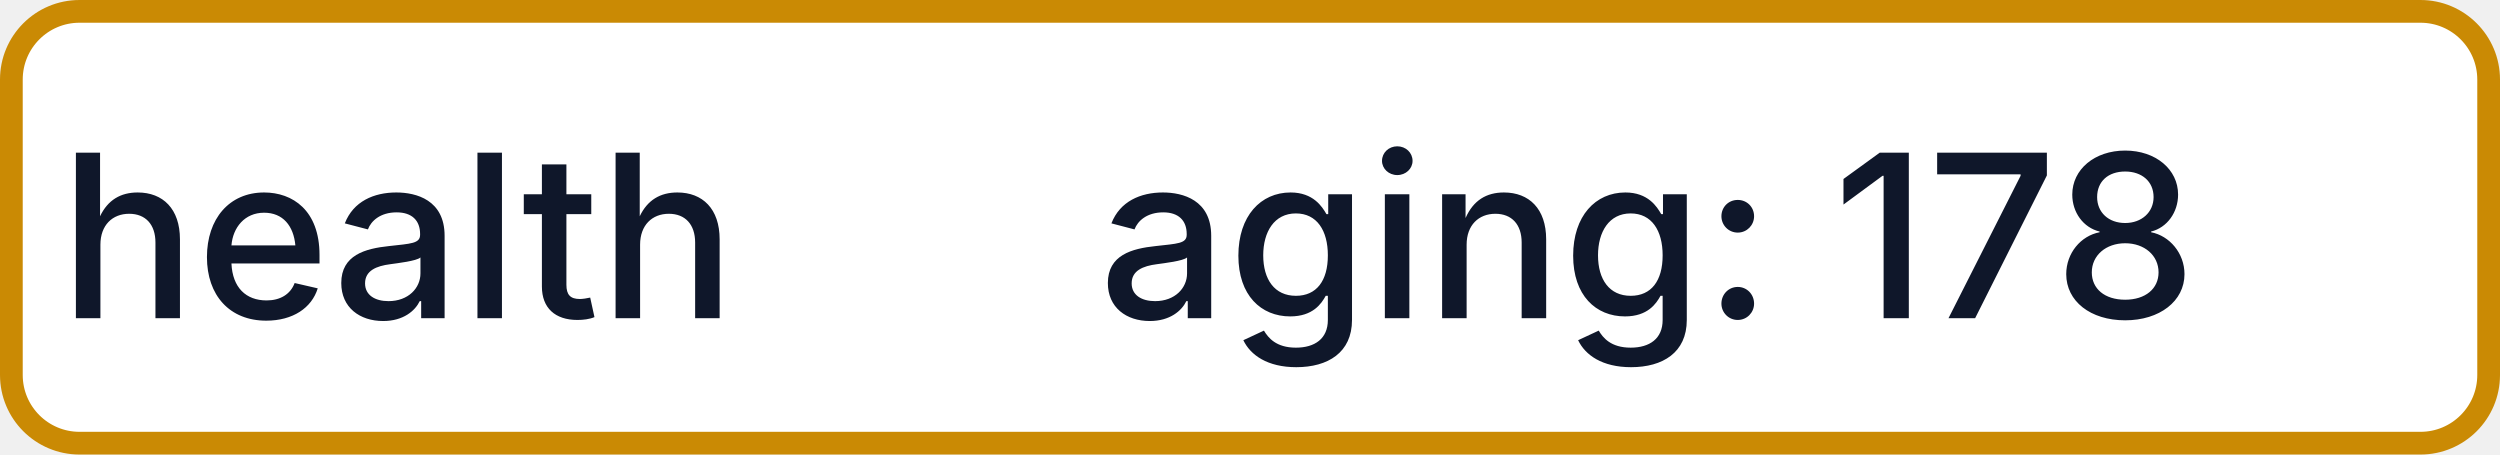
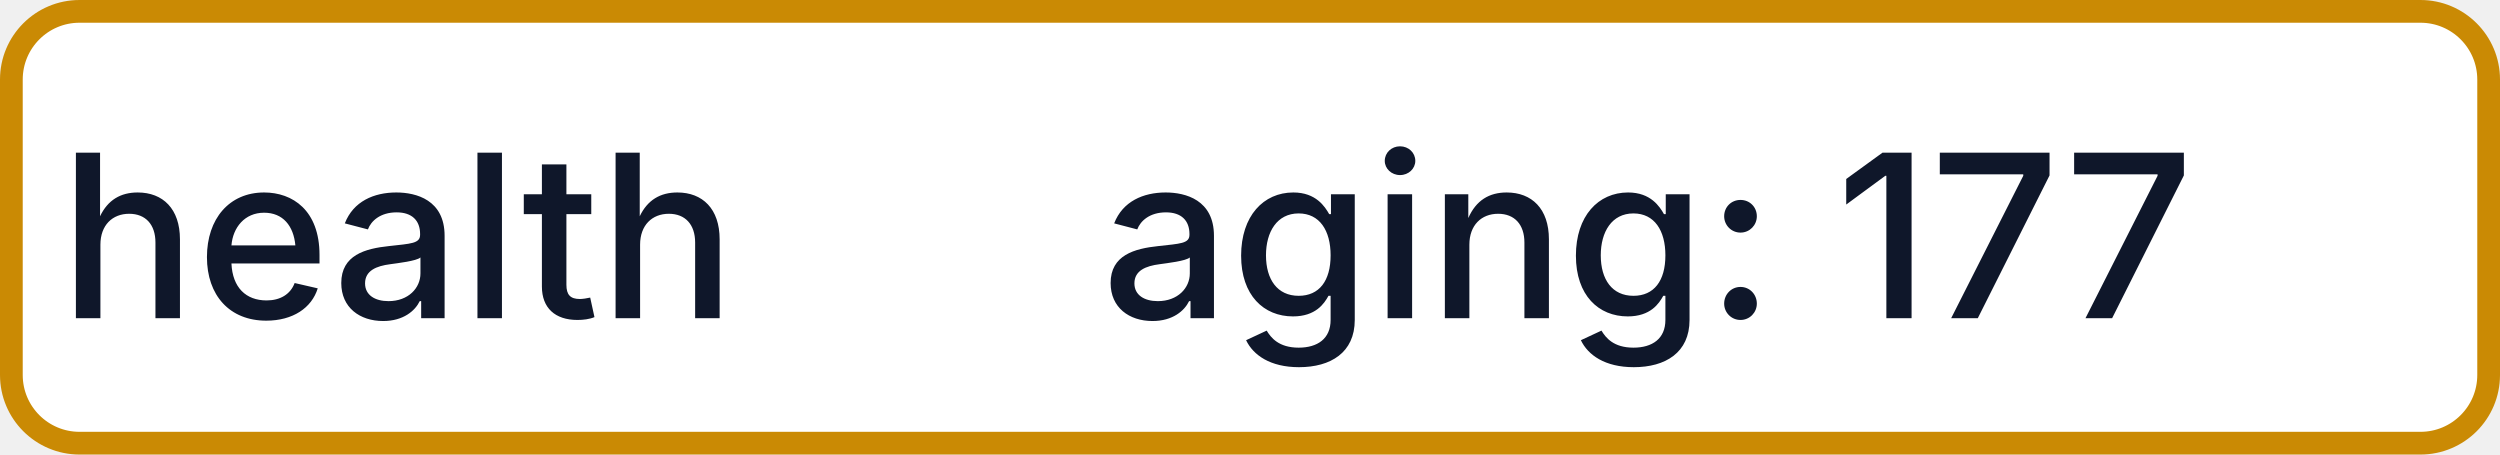
- <svg xmlns="http://www.w3.org/2000/svg" width="110" height="20" role="img" aria-label="health: aging: 178">
+ <svg xmlns="http://www.w3.org/2000/svg" width="110" height="20" role="img" aria-label="health: aging: 177">
  <rect x="0.5" y="0.5" width="109" height="19" rx="3" fill="#FFFFFF" stroke="#CA8A04" stroke-width="1" />
  <g fill="#0F172A" text-anchor="middle" font-family="-apple-system,BlinkMacSystemFont,Segoe UI,sans-serif" font-size="10" font-weight="500">
    <text x="17.5" y="14">health</text>
-     <text x="72.5" y="14" textLength="68" lengthAdjust="spacingAndGlyphs">aging: 178</text>
+     <text x="72.5" y="14" textLength="68" lengthAdjust="spacingAndGlyphs">aging: 177</text>
  </g>
</svg>
